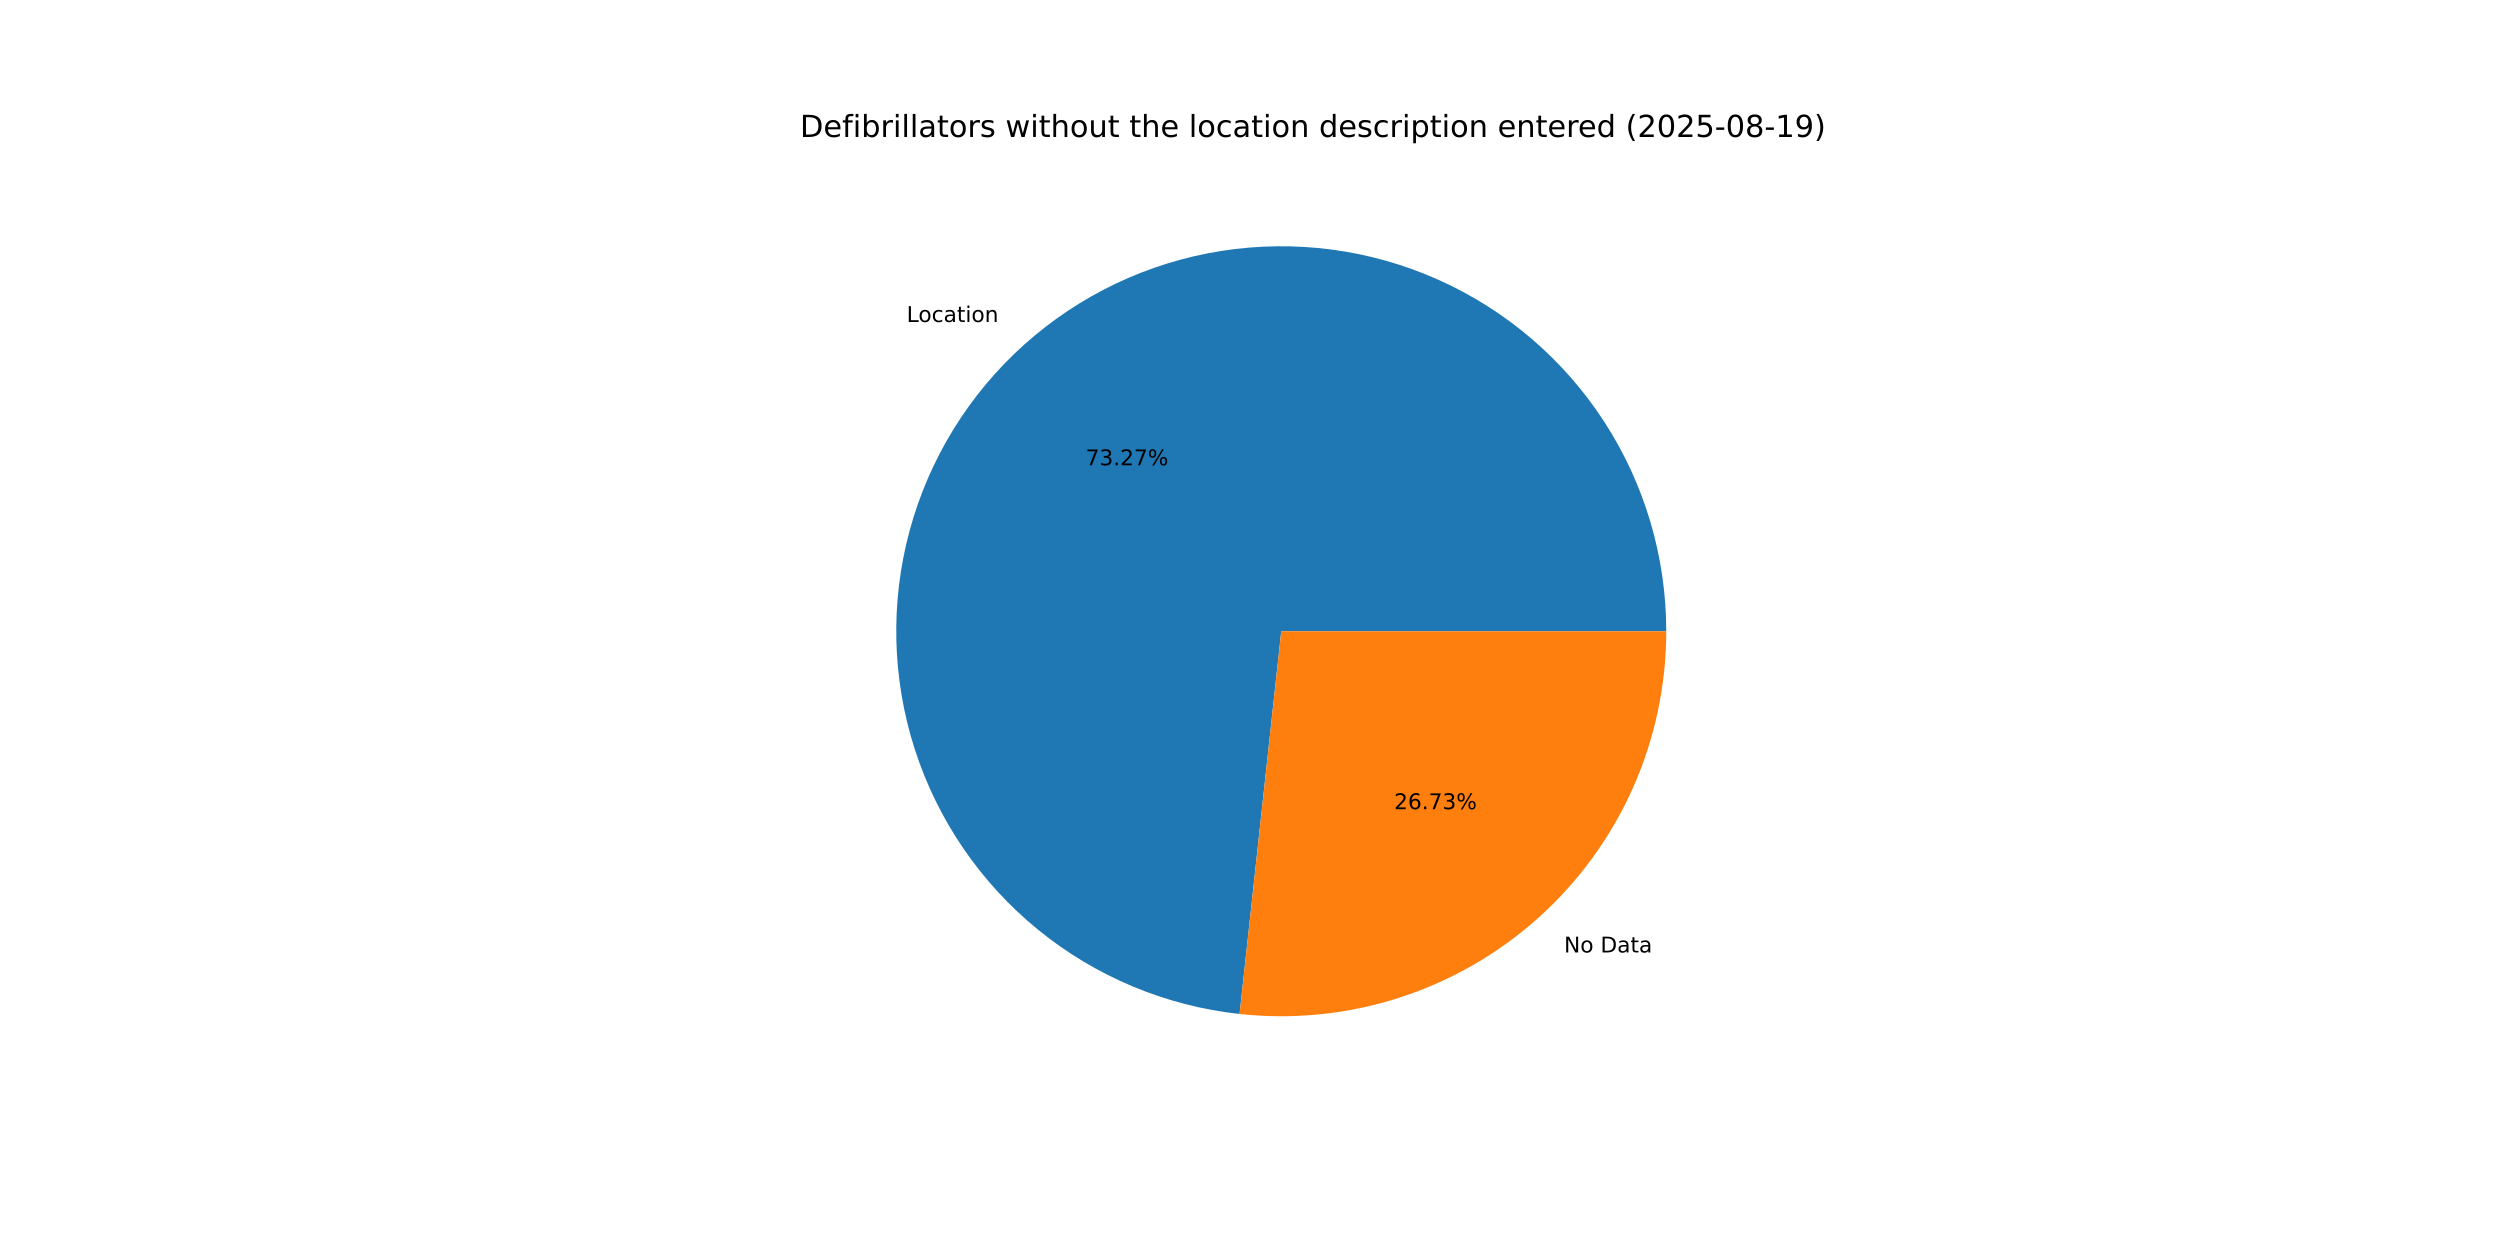
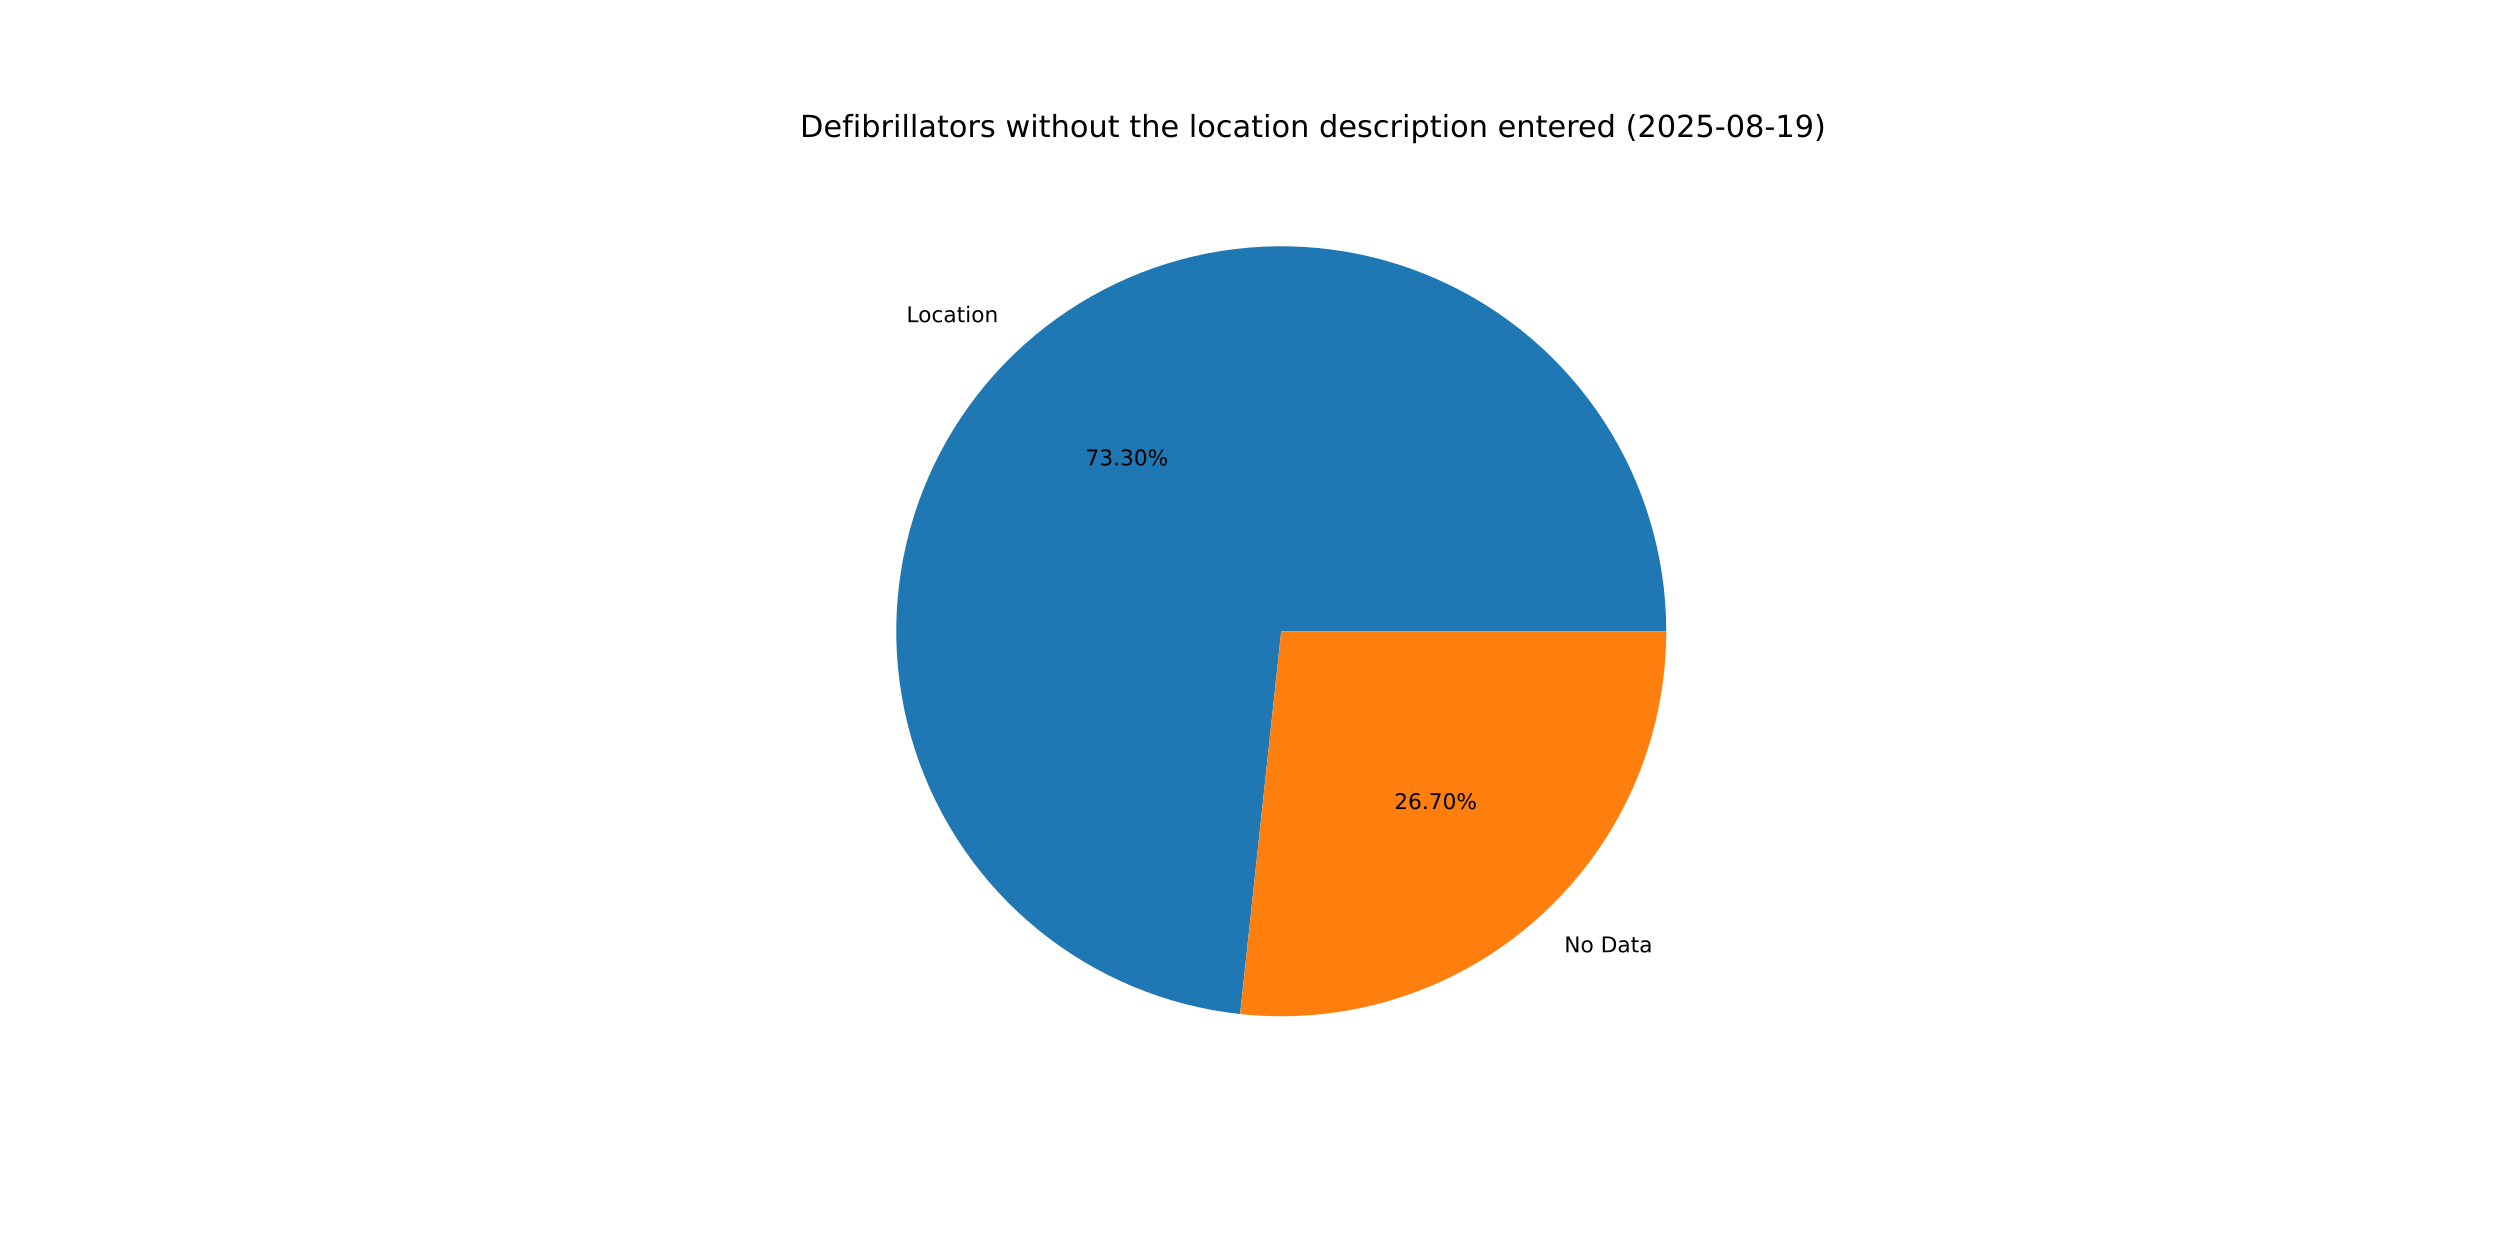
<svg xmlns="http://www.w3.org/2000/svg" xmlns:xlink="http://www.w3.org/1999/xlink" width="1152pt" height="576pt" viewBox="0 0 1152 576" version="1.1">
  <defs>
    <style type="text/css">*{stroke-linejoin: round; stroke-linecap: butt}</style>
  </defs>
  <g id="figure_1">
    <g id="patch_1">
      <path d="M 0 576  L 1152 576  L 1152 0  L 0 0  z " style="fill: #ffffff" />
    </g>
    <g id="axes_1">
      <g id="patch_2">
-         <path d="M 767.808 290.88  C 767.808 256.615 757.881 223.072 739.232 194.326  C 720.583 165.58 693.999 142.843 662.709 128.877  C 631.419 114.911 596.743 110.305 562.892 115.618  C 529.041 120.931 497.443 135.939 471.936 158.82  C 446.429 181.7 428.09 211.488 419.144 244.565  C 410.199 277.643 411.025 312.614 421.523 345.231  C 432.02 377.849 451.747 406.738 478.306 428.388  C 504.865 450.038 537.136 463.538 571.2 467.246  L 590.4 290.88  z " style="fill: #1f77b4" />
+         <path d="M 767.808 290.88  C 767.808 256.604 757.875 223.052 739.215 194.301  C 720.556 165.549 693.958 142.812 662.654 128.852  C 631.35 114.893 596.661 110.3 562.802 115.632  C 528.944 120.964 497.345 135.995 471.846 158.9  C 446.348 181.805 428.025 211.616 419.105 244.711  C 410.185 277.806 411.044 312.787 421.578 345.404  C 432.112 378.02 451.877 406.896 478.469 428.521  C 505.062 450.147 537.36 463.609 571.44 467.272  L 590.4 290.88  z " style="fill: #1f77b4" />
      </g>
      <g id="patch_3">
-         <path d="M 571.2 467.246  C 595.97 469.943 621.033 467.391 644.751 459.757  C 668.47 452.124 690.316 439.578 708.864 422.94  C 727.411 406.302 742.248 385.942 752.403 363.189  C 762.559 340.436 767.808 315.797 767.808 290.88  L 590.4 290.88  z " style="fill: #ff7f0e" />
+         <path d="M 571.44 467.272  C 596.193 469.933 621.232 467.353 644.924 459.702  C 668.615 452.05 690.432 439.497 708.954 422.86  C 727.475 406.223 742.288 385.872 752.428 363.134  C 762.567 340.396 767.808 315.776 767.808 290.88  L 590.4 290.88  z " style="fill: #ff7f0e" />
      </g>
      <g id="matplotlib.axis_1" />
      <g id="matplotlib.axis_2" />
      <g id="text_1">
-         <g transform="translate(417.7929 148.3731) scale(0.1 -0.1)">
+         <g transform="translate(417.6942 148.4617) scale(0.1 -0.1)">
          <defs>
            <path id="DejaVuSans-4c" d="M 628 4666  L 1259 4666  L 1259 531  L 3531 531  L 3531 0  L 628 0  L 628 4666  z " transform="scale(0.015625)" />
            <path id="DejaVuSans-6f" d="M 1959 3097  Q 1497 3097 1228 2736  Q 959 2375 959 1747  Q 959 1119 1226 758  Q 1494 397 1959 397  Q 2419 397 2687 759  Q 2956 1122 2956 1747  Q 2956 2369 2687 2733  Q 2419 3097 1959 3097  z M 1959 3584  Q 2709 3584 3137 3096  Q 3566 2609 3566 1747  Q 3566 888 3137 398  Q 2709 -91 1959 -91  Q 1206 -91 779 398  Q 353 888 353 1747  Q 353 2609 779 3096  Q 1206 3584 1959 3584  z " transform="scale(0.015625)" />
            <path id="DejaVuSans-63" d="M 3122 3366  L 3122 2828  Q 2878 2963 2633 3030  Q 2388 3097 2138 3097  Q 1578 3097 1268 2742  Q 959 2388 959 1747  Q 959 1106 1268 751  Q 1578 397 2138 397  Q 2388 397 2633 464  Q 2878 531 3122 666  L 3122 134  Q 2881 22 2623 -34  Q 2366 -91 2075 -91  Q 1284 -91 818 406  Q 353 903 353 1747  Q 353 2603 823 3093  Q 1294 3584 2113 3584  Q 2378 3584 2631 3529  Q 2884 3475 3122 3366  z " transform="scale(0.015625)" />
            <path id="DejaVuSans-61" d="M 2194 1759  Q 1497 1759 1228 1600  Q 959 1441 959 1056  Q 959 750 1161 570  Q 1363 391 1709 391  Q 2188 391 2477 730  Q 2766 1069 2766 1631  L 2766 1759  L 2194 1759  z M 3341 1997  L 3341 0  L 2766 0  L 2766 531  Q 2569 213 2275 61  Q 1981 -91 1556 -91  Q 1019 -91 701 211  Q 384 513 384 1019  Q 384 1609 779 1909  Q 1175 2209 1959 2209  L 2766 2209  L 2766 2266  Q 2766 2663 2505 2880  Q 2244 3097 1772 3097  Q 1472 3097 1187 3025  Q 903 2953 641 2809  L 641 3341  Q 956 3463 1253 3523  Q 1550 3584 1831 3584  Q 2591 3584 2966 3190  Q 3341 2797 3341 1997  z " transform="scale(0.015625)" />
            <path id="DejaVuSans-74" d="M 1172 4494  L 1172 3500  L 2356 3500  L 2356 3053  L 1172 3053  L 1172 1153  Q 1172 725 1289 603  Q 1406 481 1766 481  L 2356 481  L 2356 0  L 1766 0  Q 1100 0 847 248  Q 594 497 594 1153  L 594 3053  L 172 3053  L 172 3500  L 594 3500  L 594 4494  L 1172 4494  z " transform="scale(0.015625)" />
            <path id="DejaVuSans-69" d="M 603 3500  L 1178 3500  L 1178 0  L 603 0  L 603 3500  z M 603 4863  L 1178 4863  L 1178 4134  L 603 4134  L 603 4863  z " transform="scale(0.015625)" />
            <path id="DejaVuSans-6e" d="M 3513 2113  L 3513 0  L 2938 0  L 2938 2094  Q 2938 2591 2744 2837  Q 2550 3084 2163 3084  Q 1697 3084 1428 2787  Q 1159 2491 1159 1978  L 1159 0  L 581 0  L 581 3500  L 1159 3500  L 1159 2956  Q 1366 3272 1645 3428  Q 1925 3584 2291 3584  Q 2894 3584 3203 3211  Q 3513 2838 3513 2113  z " transform="scale(0.015625)" />
          </defs>
          <use xlink:href="#DejaVuSans-4c" />
          <use xlink:href="#DejaVuSans-6f" x="53.963" />
          <use xlink:href="#DejaVuSans-63" x="115.145" />
          <use xlink:href="#DejaVuSans-61" x="170.125" />
          <use xlink:href="#DejaVuSans-74" x="231.404" />
          <use xlink:href="#DejaVuSans-69" x="270.613" />
          <use xlink:href="#DejaVuSans-6f" x="298.396" />
          <use xlink:href="#DejaVuSans-6e" x="359.578" />
        </g>
      </g>
      <g id="text_2">
-         <g transform="translate(500.2568 214.4032) scale(0.1 -0.1)">
+         <g transform="translate(500.203 214.4515) scale(0.1 -0.1)">
          <defs>
            <path id="DejaVuSans-37" d="M 525 4666  L 3525 4666  L 3525 4397  L 1831 0  L 1172 0  L 2766 4134  L 525 4134  L 525 4666  z " transform="scale(0.015625)" />
            <path id="DejaVuSans-33" d="M 2597 2516  Q 3050 2419 3304 2112  Q 3559 1806 3559 1356  Q 3559 666 3084 287  Q 2609 -91 1734 -91  Q 1441 -91 1130 -33  Q 819 25 488 141  L 488 750  Q 750 597 1062 519  Q 1375 441 1716 441  Q 2309 441 2620 675  Q 2931 909 2931 1356  Q 2931 1769 2642 2001  Q 2353 2234 1838 2234  L 1294 2234  L 1294 2753  L 1863 2753  Q 2328 2753 2575 2939  Q 2822 3125 2822 3475  Q 2822 3834 2567 4026  Q 2313 4219 1838 4219  Q 1578 4219 1281 4162  Q 984 4106 628 3988  L 628 4550  Q 988 4650 1302 4700  Q 1616 4750 1894 4750  Q 2613 4750 3031 4423  Q 3450 4097 3450 3541  Q 3450 3153 3228 2886  Q 3006 2619 2597 2516  z " transform="scale(0.015625)" />
            <path id="DejaVuSans-2e" d="M 684 794  L 1344 794  L 1344 0  L 684 0  L 684 794  z " transform="scale(0.015625)" />
-             <path id="DejaVuSans-32" d="M 1228 531  L 3431 531  L 3431 0  L 469 0  L 469 531  Q 828 903 1448 1529  Q 2069 2156 2228 2338  Q 2531 2678 2651 2914  Q 2772 3150 2772 3378  Q 2772 3750 2511 3984  Q 2250 4219 1831 4219  Q 1534 4219 1204 4116  Q 875 4013 500 3803  L 500 4441  Q 881 4594 1212 4672  Q 1544 4750 1819 4750  Q 2544 4750 2975 4387  Q 3406 4025 3406 3419  Q 3406 3131 3298 2873  Q 3191 2616 2906 2266  Q 2828 2175 2409 1742  Q 1991 1309 1228 531  z " transform="scale(0.015625)" />
+             <path id="DejaVuSans-30" d="M 2034 4250  Q 1547 4250 1301 3770  Q 1056 3291 1056 2328  Q 1056 1369 1301 889  Q 1547 409 2034 409  Q 2525 409 2770 889  Q 3016 1369 3016 2328  Q 3016 3291 2770 3770  Q 2525 4250 2034 4250  z M 2034 4750  Q 2819 4750 3233 4129  Q 3647 3509 3647 2328  Q 3647 1150 3233 529  Q 2819 -91 2034 -91  Q 1250 -91 836 529  Q 422 1150 422 2328  Q 422 3509 836 4129  Q 1250 4750 2034 4750  z " transform="scale(0.015625)" />
            <path id="DejaVuSans-25" d="M 4653 2053  Q 4381 2053 4226 1822  Q 4072 1591 4072 1178  Q 4072 772 4226 539  Q 4381 306 4653 306  Q 4919 306 5073 539  Q 5228 772 5228 1178  Q 5228 1588 5073 1820  Q 4919 2053 4653 2053  z M 4653 2450  Q 5147 2450 5437 2106  Q 5728 1763 5728 1178  Q 5728 594 5436 251  Q 5144 -91 4653 -91  Q 4153 -91 3862 251  Q 3572 594 3572 1178  Q 3572 1766 3864 2108  Q 4156 2450 4653 2450  z M 1428 4353  Q 1159 4353 1004 4120  Q 850 3888 850 3481  Q 850 3069 1003 2837  Q 1156 2606 1428 2606  Q 1700 2606 1854 2837  Q 2009 3069 2009 3481  Q 2009 3884 1853 4118  Q 1697 4353 1428 4353  z M 4250 4750  L 4750 4750  L 1831 -91  L 1331 -91  L 4250 4750  z M 1428 4750  Q 1922 4750 2215 4408  Q 2509 4066 2509 3481  Q 2509 2891 2217 2550  Q 1925 2209 1428 2209  Q 931 2209 642 2551  Q 353 2894 353 3481  Q 353 4063 643 4406  Q 934 4750 1428 4750  z " transform="scale(0.015625)" />
          </defs>
          <use xlink:href="#DejaVuSans-37" />
          <use xlink:href="#DejaVuSans-33" x="63.623" />
          <use xlink:href="#DejaVuSans-2e" x="127.246" />
-           <use xlink:href="#DejaVuSans-32" x="159.033" />
-           <use xlink:href="#DejaVuSans-37" x="222.656" />
+           <use xlink:href="#DejaVuSans-33" x="159.033" />
+           <use xlink:href="#DejaVuSans-30" x="222.656" />
          <use xlink:href="#DejaVuSans-25" x="286.279" />
        </g>
      </g>
      <g id="text_3">
-         <g transform="translate(720.7103 438.9056) scale(0.1 -0.1)">
+         <g transform="translate(720.809 438.8171) scale(0.1 -0.1)">
          <defs>
            <path id="DejaVuSans-4e" d="M 628 4666  L 1478 4666  L 3547 763  L 3547 4666  L 4159 4666  L 4159 0  L 3309 0  L 1241 3903  L 1241 0  L 628 0  L 628 4666  z " transform="scale(0.015625)" />
            <path id="DejaVuSans-20" transform="scale(0.015625)" />
            <path id="DejaVuSans-44" d="M 1259 4147  L 1259 519  L 2022 519  Q 2988 519 3436 956  Q 3884 1394 3884 2338  Q 3884 3275 3436 3711  Q 2988 4147 2022 4147  L 1259 4147  z M 628 4666  L 1925 4666  Q 3281 4666 3915 4102  Q 4550 3538 4550 2338  Q 4550 1131 3912 565  Q 3275 0 1925 0  L 628 0  L 628 4666  z " transform="scale(0.015625)" />
          </defs>
          <use xlink:href="#DejaVuSans-4e" />
          <use xlink:href="#DejaVuSans-6f" x="74.805" />
          <use xlink:href="#DejaVuSans-20" x="135.986" />
          <use xlink:href="#DejaVuSans-44" x="167.773" />
          <use xlink:href="#DejaVuSans-61" x="244.775" />
          <use xlink:href="#DejaVuSans-74" x="306.055" />
          <use xlink:href="#DejaVuSans-61" x="345.264" />
        </g>
      </g>
      <g id="text_4">
-         <g transform="translate(642.4135 372.8755) scale(0.1 -0.1)">
+         <g transform="translate(642.4673 372.8272) scale(0.1 -0.1)">
          <defs>
+             <path id="DejaVuSans-32" d="M 1228 531  L 3431 531  L 3431 0  L 469 0  L 469 531  Q 828 903 1448 1529  Q 2069 2156 2228 2338  Q 2531 2678 2651 2914  Q 2772 3150 2772 3378  Q 2772 3750 2511 3984  Q 2250 4219 1831 4219  Q 1534 4219 1204 4116  Q 875 4013 500 3803  L 500 4441  Q 881 4594 1212 4672  Q 1544 4750 1819 4750  Q 2544 4750 2975 4387  Q 3406 4025 3406 3419  Q 3406 3131 3298 2873  Q 3191 2616 2906 2266  Q 2828 2175 2409 1742  Q 1991 1309 1228 531  z " transform="scale(0.015625)" />
            <path id="DejaVuSans-36" d="M 2113 2584  Q 1688 2584 1439 2293  Q 1191 2003 1191 1497  Q 1191 994 1439 701  Q 1688 409 2113 409  Q 2538 409 2786 701  Q 3034 994 3034 1497  Q 3034 2003 2786 2293  Q 2538 2584 2113 2584  z M 3366 4563  L 3366 3988  Q 3128 4100 2886 4159  Q 2644 4219 2406 4219  Q 1781 4219 1451 3797  Q 1122 3375 1075 2522  Q 1259 2794 1537 2939  Q 1816 3084 2150 3084  Q 2853 3084 3261 2657  Q 3669 2231 3669 1497  Q 3669 778 3244 343  Q 2819 -91 2113 -91  Q 1303 -91 875 529  Q 447 1150 447 2328  Q 447 3434 972 4092  Q 1497 4750 2381 4750  Q 2619 4750 2861 4703  Q 3103 4656 3366 4563  z " transform="scale(0.015625)" />
          </defs>
          <use xlink:href="#DejaVuSans-32" />
          <use xlink:href="#DejaVuSans-36" x="63.623" />
          <use xlink:href="#DejaVuSans-2e" x="127.246" />
          <use xlink:href="#DejaVuSans-37" x="159.033" />
-           <use xlink:href="#DejaVuSans-33" x="222.656" />
+           <use xlink:href="#DejaVuSans-30" x="222.656" />
          <use xlink:href="#DejaVuSans-25" x="286.279" />
        </g>
      </g>
      <g id="text_5">
        <g transform="translate(368.64 63.12) scale(0.14 -0.14)">
          <defs>
            <path id="DejaVuSans-65" d="M 3597 1894  L 3597 1613  L 953 1613  Q 991 1019 1311 708  Q 1631 397 2203 397  Q 2534 397 2845 478  Q 3156 559 3463 722  L 3463 178  Q 3153 47 2828 -22  Q 2503 -91 2169 -91  Q 1331 -91 842 396  Q 353 884 353 1716  Q 353 2575 817 3079  Q 1281 3584 2069 3584  Q 2775 3584 3186 3129  Q 3597 2675 3597 1894  z M 3022 2063  Q 3016 2534 2758 2815  Q 2500 3097 2075 3097  Q 1594 3097 1305 2825  Q 1016 2553 972 2059  L 3022 2063  z " transform="scale(0.015625)" />
            <path id="DejaVuSans-66" d="M 2375 4863  L 2375 4384  L 1825 4384  Q 1516 4384 1395 4259  Q 1275 4134 1275 3809  L 1275 3500  L 2222 3500  L 2222 3053  L 1275 3053  L 1275 0  L 697 0  L 697 3053  L 147 3053  L 147 3500  L 697 3500  L 697 3744  Q 697 4328 969 4595  Q 1241 4863 1831 4863  L 2375 4863  z " transform="scale(0.015625)" />
            <path id="DejaVuSans-62" d="M 3116 1747  Q 3116 2381 2855 2742  Q 2594 3103 2138 3103  Q 1681 3103 1420 2742  Q 1159 2381 1159 1747  Q 1159 1113 1420 752  Q 1681 391 2138 391  Q 2594 391 2855 752  Q 3116 1113 3116 1747  z M 1159 2969  Q 1341 3281 1617 3432  Q 1894 3584 2278 3584  Q 2916 3584 3314 3078  Q 3713 2572 3713 1747  Q 3713 922 3314 415  Q 2916 -91 2278 -91  Q 1894 -91 1617 61  Q 1341 213 1159 525  L 1159 0  L 581 0  L 581 4863  L 1159 4863  L 1159 2969  z " transform="scale(0.015625)" />
            <path id="DejaVuSans-72" d="M 2631 2963  Q 2534 3019 2420 3045  Q 2306 3072 2169 3072  Q 1681 3072 1420 2755  Q 1159 2438 1159 1844  L 1159 0  L 581 0  L 581 3500  L 1159 3500  L 1159 2956  Q 1341 3275 1631 3429  Q 1922 3584 2338 3584  Q 2397 3584 2469 3576  Q 2541 3569 2628 3553  L 2631 2963  z " transform="scale(0.015625)" />
            <path id="DejaVuSans-6c" d="M 603 4863  L 1178 4863  L 1178 0  L 603 0  L 603 4863  z " transform="scale(0.015625)" />
            <path id="DejaVuSans-73" d="M 2834 3397  L 2834 2853  Q 2591 2978 2328 3040  Q 2066 3103 1784 3103  Q 1356 3103 1142 2972  Q 928 2841 928 2578  Q 928 2378 1081 2264  Q 1234 2150 1697 2047  L 1894 2003  Q 2506 1872 2764 1633  Q 3022 1394 3022 966  Q 3022 478 2636 193  Q 2250 -91 1575 -91  Q 1294 -91 989 -36  Q 684 19 347 128  L 347 722  Q 666 556 975 473  Q 1284 391 1588 391  Q 1994 391 2212 530  Q 2431 669 2431 922  Q 2431 1156 2273 1281  Q 2116 1406 1581 1522  L 1381 1569  Q 847 1681 609 1914  Q 372 2147 372 2553  Q 372 3047 722 3315  Q 1072 3584 1716 3584  Q 2034 3584 2315 3537  Q 2597 3491 2834 3397  z " transform="scale(0.015625)" />
            <path id="DejaVuSans-77" d="M 269 3500  L 844 3500  L 1563 769  L 2278 3500  L 2956 3500  L 3675 769  L 4391 3500  L 4966 3500  L 4050 0  L 3372 0  L 2619 2869  L 1863 0  L 1184 0  L 269 3500  z " transform="scale(0.015625)" />
            <path id="DejaVuSans-68" d="M 3513 2113  L 3513 0  L 2938 0  L 2938 2094  Q 2938 2591 2744 2837  Q 2550 3084 2163 3084  Q 1697 3084 1428 2787  Q 1159 2491 1159 1978  L 1159 0  L 581 0  L 581 4863  L 1159 4863  L 1159 2956  Q 1366 3272 1645 3428  Q 1925 3584 2291 3584  Q 2894 3584 3203 3211  Q 3513 2838 3513 2113  z " transform="scale(0.015625)" />
            <path id="DejaVuSans-75" d="M 544 1381  L 544 3500  L 1119 3500  L 1119 1403  Q 1119 906 1312 657  Q 1506 409 1894 409  Q 2359 409 2629 706  Q 2900 1003 2900 1516  L 2900 3500  L 3475 3500  L 3475 0  L 2900 0  L 2900 538  Q 2691 219 2414 64  Q 2138 -91 1772 -91  Q 1169 -91 856 284  Q 544 659 544 1381  z M 1991 3584  L 1991 3584  z " transform="scale(0.015625)" />
            <path id="DejaVuSans-64" d="M 2906 2969  L 2906 4863  L 3481 4863  L 3481 0  L 2906 0  L 2906 525  Q 2725 213 2448 61  Q 2172 -91 1784 -91  Q 1150 -91 751 415  Q 353 922 353 1747  Q 353 2572 751 3078  Q 1150 3584 1784 3584  Q 2172 3584 2448 3432  Q 2725 3281 2906 2969  z M 947 1747  Q 947 1113 1208 752  Q 1469 391 1925 391  Q 2381 391 2643 752  Q 2906 1113 2906 1747  Q 2906 2381 2643 2742  Q 2381 3103 1925 3103  Q 1469 3103 1208 2742  Q 947 2381 947 1747  z " transform="scale(0.015625)" />
            <path id="DejaVuSans-70" d="M 1159 525  L 1159 -1331  L 581 -1331  L 581 3500  L 1159 3500  L 1159 2969  Q 1341 3281 1617 3432  Q 1894 3584 2278 3584  Q 2916 3584 3314 3078  Q 3713 2572 3713 1747  Q 3713 922 3314 415  Q 2916 -91 2278 -91  Q 1894 -91 1617 61  Q 1341 213 1159 525  z M 3116 1747  Q 3116 2381 2855 2742  Q 2594 3103 2138 3103  Q 1681 3103 1420 2742  Q 1159 2381 1159 1747  Q 1159 1113 1420 752  Q 1681 391 2138 391  Q 2594 391 2855 752  Q 3116 1113 3116 1747  z " transform="scale(0.015625)" />
            <path id="DejaVuSans-28" d="M 1984 4856  Q 1566 4138 1362 3434  Q 1159 2731 1159 2009  Q 1159 1288 1364 580  Q 1569 -128 1984 -844  L 1484 -844  Q 1016 -109 783 600  Q 550 1309 550 2009  Q 550 2706 781 3412  Q 1013 4119 1484 4856  L 1984 4856  z " transform="scale(0.015625)" />
-             <path id="DejaVuSans-30" d="M 2034 4250  Q 1547 4250 1301 3770  Q 1056 3291 1056 2328  Q 1056 1369 1301 889  Q 1547 409 2034 409  Q 2525 409 2770 889  Q 3016 1369 3016 2328  Q 3016 3291 2770 3770  Q 2525 4250 2034 4250  z M 2034 4750  Q 2819 4750 3233 4129  Q 3647 3509 3647 2328  Q 3647 1150 3233 529  Q 2819 -91 2034 -91  Q 1250 -91 836 529  Q 422 1150 422 2328  Q 422 3509 836 4129  Q 1250 4750 2034 4750  z " transform="scale(0.015625)" />
            <path id="DejaVuSans-35" d="M 691 4666  L 3169 4666  L 3169 4134  L 1269 4134  L 1269 2991  Q 1406 3038 1543 3061  Q 1681 3084 1819 3084  Q 2600 3084 3056 2656  Q 3513 2228 3513 1497  Q 3513 744 3044 326  Q 2575 -91 1722 -91  Q 1428 -91 1123 -41  Q 819 9 494 109  L 494 744  Q 775 591 1075 516  Q 1375 441 1709 441  Q 2250 441 2565 725  Q 2881 1009 2881 1497  Q 2881 1984 2565 2268  Q 2250 2553 1709 2553  Q 1456 2553 1204 2497  Q 953 2441 691 2322  L 691 4666  z " transform="scale(0.015625)" />
            <path id="DejaVuSans-2d" d="M 313 2009  L 1997 2009  L 1997 1497  L 313 1497  L 313 2009  z " transform="scale(0.015625)" />
            <path id="DejaVuSans-38" d="M 2034 2216  Q 1584 2216 1326 1975  Q 1069 1734 1069 1313  Q 1069 891 1326 650  Q 1584 409 2034 409  Q 2484 409 2743 651  Q 3003 894 3003 1313  Q 3003 1734 2745 1975  Q 2488 2216 2034 2216  z M 1403 2484  Q 997 2584 770 2862  Q 544 3141 544 3541  Q 544 4100 942 4425  Q 1341 4750 2034 4750  Q 2731 4750 3128 4425  Q 3525 4100 3525 3541  Q 3525 3141 3298 2862  Q 3072 2584 2669 2484  Q 3125 2378 3379 2068  Q 3634 1759 3634 1313  Q 3634 634 3220 271  Q 2806 -91 2034 -91  Q 1263 -91 848 271  Q 434 634 434 1313  Q 434 1759 690 2068  Q 947 2378 1403 2484  z M 1172 3481  Q 1172 3119 1398 2916  Q 1625 2713 2034 2713  Q 2441 2713 2670 2916  Q 2900 3119 2900 3481  Q 2900 3844 2670 4047  Q 2441 4250 2034 4250  Q 1625 4250 1398 4047  Q 1172 3844 1172 3481  z " transform="scale(0.015625)" />
            <path id="DejaVuSans-31" d="M 794 531  L 1825 531  L 1825 4091  L 703 3866  L 703 4441  L 1819 4666  L 2450 4666  L 2450 531  L 3481 531  L 3481 0  L 794 0  L 794 531  z " transform="scale(0.015625)" />
            <path id="DejaVuSans-39" d="M 703 97  L 703 672  Q 941 559 1184 500  Q 1428 441 1663 441  Q 2288 441 2617 861  Q 2947 1281 2994 2138  Q 2813 1869 2534 1725  Q 2256 1581 1919 1581  Q 1219 1581 811 2004  Q 403 2428 403 3163  Q 403 3881 828 4315  Q 1253 4750 1959 4750  Q 2769 4750 3195 4129  Q 3622 3509 3622 2328  Q 3622 1225 3098 567  Q 2575 -91 1691 -91  Q 1453 -91 1209 -44  Q 966 3 703 97  z M 1959 2075  Q 2384 2075 2632 2365  Q 2881 2656 2881 3163  Q 2881 3666 2632 3958  Q 2384 4250 1959 4250  Q 1534 4250 1286 3958  Q 1038 3666 1038 3163  Q 1038 2656 1286 2365  Q 1534 2075 1959 2075  z " transform="scale(0.015625)" />
            <path id="DejaVuSans-29" d="M 513 4856  L 1013 4856  Q 1481 4119 1714 3412  Q 1947 2706 1947 2009  Q 1947 1309 1714 600  Q 1481 -109 1013 -844  L 513 -844  Q 928 -128 1133 580  Q 1338 1288 1338 2009  Q 1338 2731 1133 3434  Q 928 4138 513 4856  z " transform="scale(0.015625)" />
          </defs>
          <use xlink:href="#DejaVuSans-44" />
          <use xlink:href="#DejaVuSans-65" x="77.002" />
          <use xlink:href="#DejaVuSans-66" x="138.525" />
          <use xlink:href="#DejaVuSans-69" x="173.73" />
          <use xlink:href="#DejaVuSans-62" x="201.514" />
          <use xlink:href="#DejaVuSans-72" x="264.99" />
          <use xlink:href="#DejaVuSans-69" x="306.104" />
          <use xlink:href="#DejaVuSans-6c" x="333.887" />
          <use xlink:href="#DejaVuSans-6c" x="361.67" />
          <use xlink:href="#DejaVuSans-61" x="389.453" />
          <use xlink:href="#DejaVuSans-74" x="450.732" />
          <use xlink:href="#DejaVuSans-6f" x="489.941" />
          <use xlink:href="#DejaVuSans-72" x="551.123" />
          <use xlink:href="#DejaVuSans-73" x="592.236" />
          <use xlink:href="#DejaVuSans-20" x="644.336" />
          <use xlink:href="#DejaVuSans-77" x="676.123" />
          <use xlink:href="#DejaVuSans-69" x="757.91" />
          <use xlink:href="#DejaVuSans-74" x="785.693" />
          <use xlink:href="#DejaVuSans-68" x="824.902" />
          <use xlink:href="#DejaVuSans-6f" x="888.281" />
          <use xlink:href="#DejaVuSans-75" x="949.463" />
          <use xlink:href="#DejaVuSans-74" x="1012.842" />
          <use xlink:href="#DejaVuSans-20" x="1052.051" />
          <use xlink:href="#DejaVuSans-74" x="1083.838" />
          <use xlink:href="#DejaVuSans-68" x="1123.047" />
          <use xlink:href="#DejaVuSans-65" x="1186.426" />
          <use xlink:href="#DejaVuSans-20" x="1247.949" />
          <use xlink:href="#DejaVuSans-6c" x="1279.736" />
          <use xlink:href="#DejaVuSans-6f" x="1307.52" />
          <use xlink:href="#DejaVuSans-63" x="1368.701" />
          <use xlink:href="#DejaVuSans-61" x="1423.682" />
          <use xlink:href="#DejaVuSans-74" x="1484.961" />
          <use xlink:href="#DejaVuSans-69" x="1524.17" />
          <use xlink:href="#DejaVuSans-6f" x="1551.953" />
          <use xlink:href="#DejaVuSans-6e" x="1613.135" />
          <use xlink:href="#DejaVuSans-20" x="1676.514" />
          <use xlink:href="#DejaVuSans-64" x="1708.301" />
          <use xlink:href="#DejaVuSans-65" x="1771.777" />
          <use xlink:href="#DejaVuSans-73" x="1833.301" />
          <use xlink:href="#DejaVuSans-63" x="1885.4" />
          <use xlink:href="#DejaVuSans-72" x="1940.381" />
          <use xlink:href="#DejaVuSans-69" x="1981.494" />
          <use xlink:href="#DejaVuSans-70" x="2009.277" />
          <use xlink:href="#DejaVuSans-74" x="2072.754" />
          <use xlink:href="#DejaVuSans-69" x="2111.963" />
          <use xlink:href="#DejaVuSans-6f" x="2139.746" />
          <use xlink:href="#DejaVuSans-6e" x="2200.928" />
          <use xlink:href="#DejaVuSans-20" x="2264.307" />
          <use xlink:href="#DejaVuSans-65" x="2296.094" />
          <use xlink:href="#DejaVuSans-6e" x="2357.617" />
          <use xlink:href="#DejaVuSans-74" x="2420.996" />
          <use xlink:href="#DejaVuSans-65" x="2460.205" />
          <use xlink:href="#DejaVuSans-72" x="2521.729" />
          <use xlink:href="#DejaVuSans-65" x="2560.592" />
          <use xlink:href="#DejaVuSans-64" x="2622.115" />
          <use xlink:href="#DejaVuSans-20" x="2685.592" />
          <use xlink:href="#DejaVuSans-28" x="2717.379" />
          <use xlink:href="#DejaVuSans-32" x="2756.393" />
          <use xlink:href="#DejaVuSans-30" x="2820.016" />
          <use xlink:href="#DejaVuSans-32" x="2883.639" />
          <use xlink:href="#DejaVuSans-35" x="2947.262" />
          <use xlink:href="#DejaVuSans-2d" x="3010.885" />
          <use xlink:href="#DejaVuSans-30" x="3046.969" />
          <use xlink:href="#DejaVuSans-38" x="3110.592" />
          <use xlink:href="#DejaVuSans-2d" x="3174.215" />
          <use xlink:href="#DejaVuSans-31" x="3210.299" />
          <use xlink:href="#DejaVuSans-39" x="3273.922" />
          <use xlink:href="#DejaVuSans-29" x="3337.545" />
        </g>
      </g>
    </g>
  </g>
</svg>
